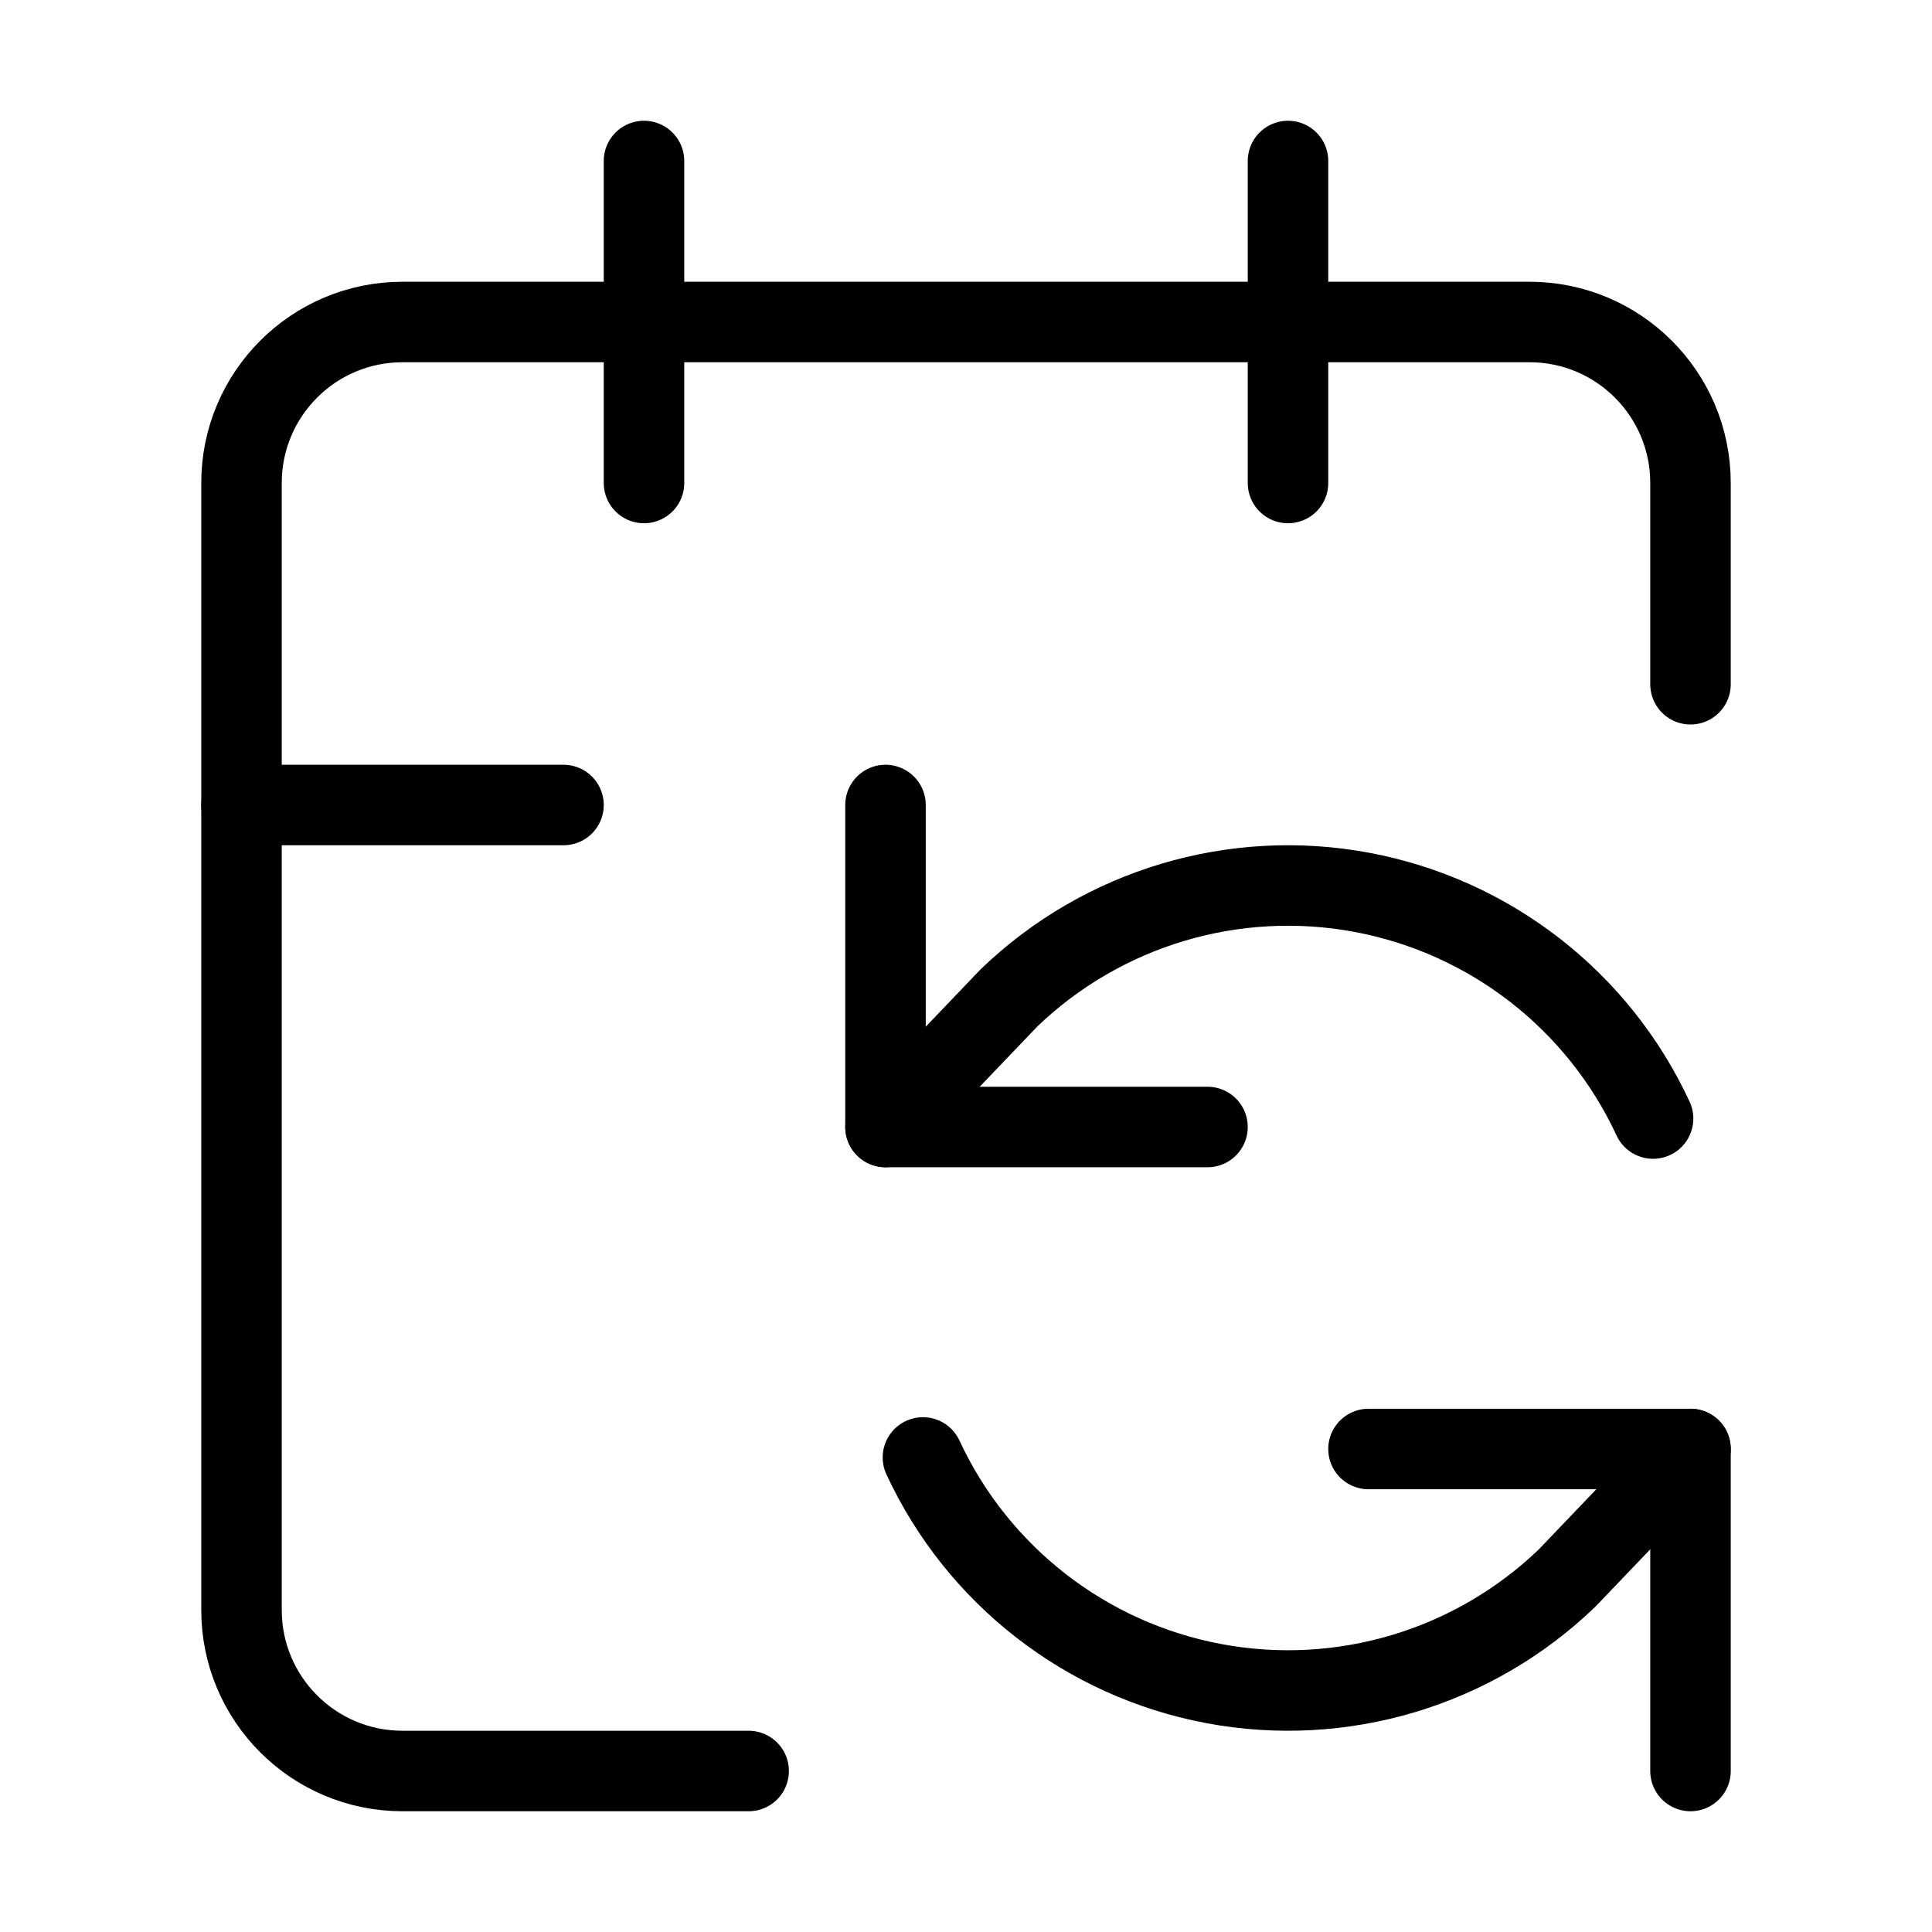
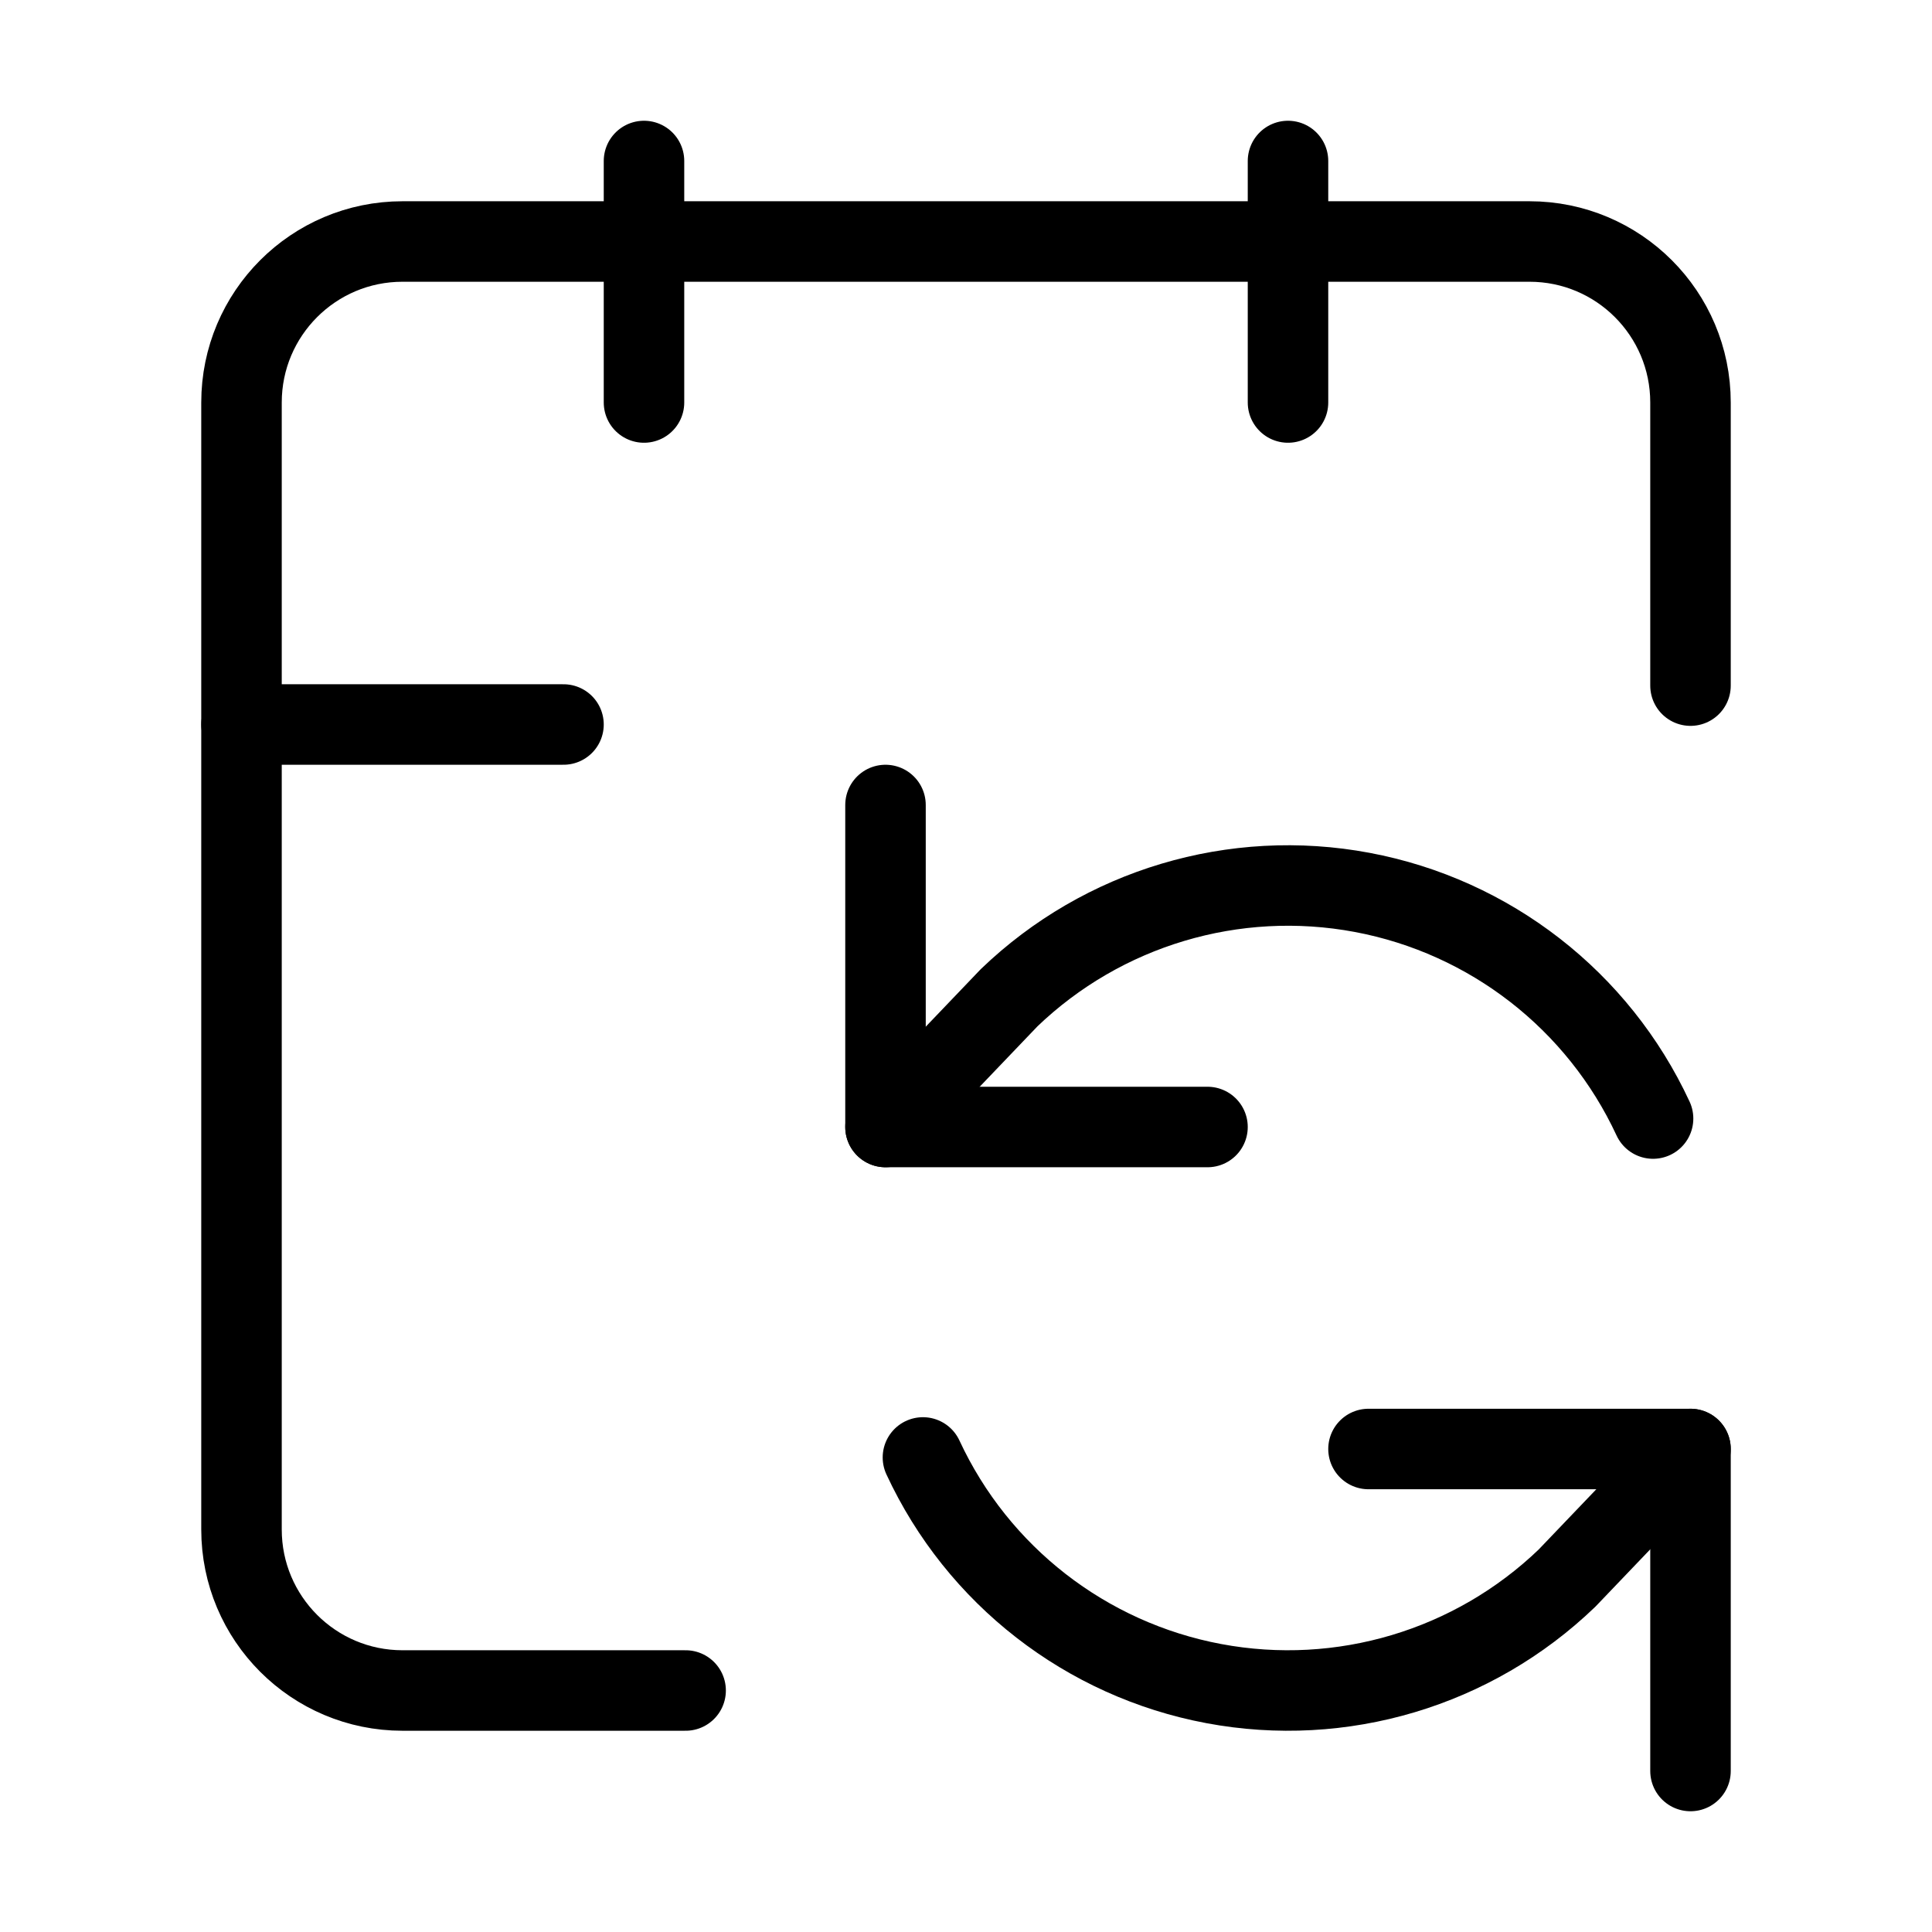
<svg xmlns="http://www.w3.org/2000/svg" width="24" height="24" viewBox="0 0 24 24" fill="none" stroke="currentColor" stroke-width="calc((100vw - 100vh) / 10)" stroke-linecap="round" stroke-linejoin="round">
  <path vector-effect="non-scaling-stroke" d="M11 10v4h4" />
-   <path vector-effect="non-scaling-stroke" d="m11 14 1.535-1.605a5 5 0 0 1 8 1.5" />
-   <path vector-effect="non-scaling-stroke" d="M16 2v4" />
-   <path vector-effect="non-scaling-stroke" d="m21 18-1.535 1.605a5 5 0 0 1-8-1.5" />
+   <path vector-effect="non-scaling-stroke" d="m11 14 1.535-1.605a5 5 0 018 1.5" />
+   <path vector-effect="non-scaling-stroke" d="M16 2v3" />
+   <path vector-effect="non-scaling-stroke" d="m21 18-1.535 1.605a5 5 0 01-8-1.5" />
  <path vector-effect="non-scaling-stroke" d="M21 22v-4h-4" />
-   <path vector-effect="non-scaling-stroke" d="M21 8.5V6a2 2 0 0 0-2-2H5a2 2 0 0 0-2 2v14a2 2 0 0 0 2 2h4.3" />
-   <path vector-effect="non-scaling-stroke" d="M3 10h4" />
-   <path vector-effect="non-scaling-stroke" d="M8 2v4" />
+   <path vector-effect="non-scaling-stroke" d="M21 8.517V5a2 2 0 00-2-2H5a2 2 0 00-2 2v14a2 2 0 002 2h3.517" />
+   <path vector-effect="non-scaling-stroke" d="M3 9h4" />
+   <path vector-effect="non-scaling-stroke" d="M8 2v3" />
</svg>
